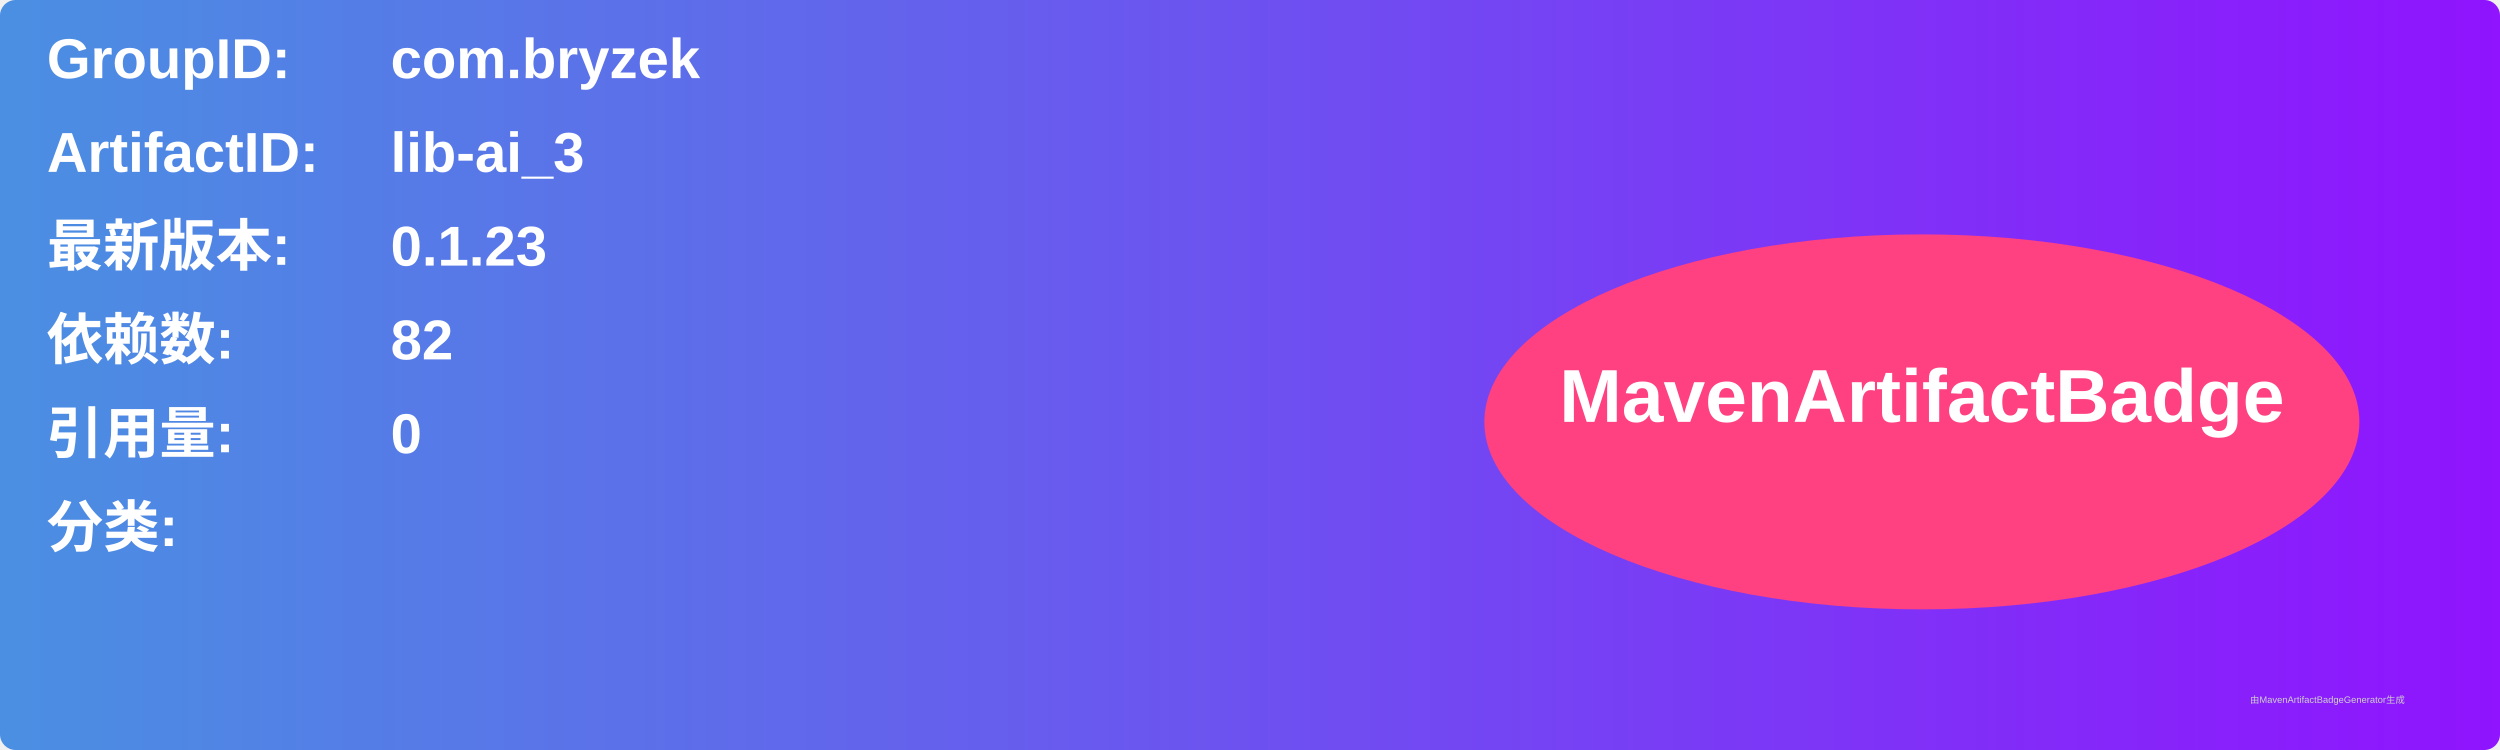
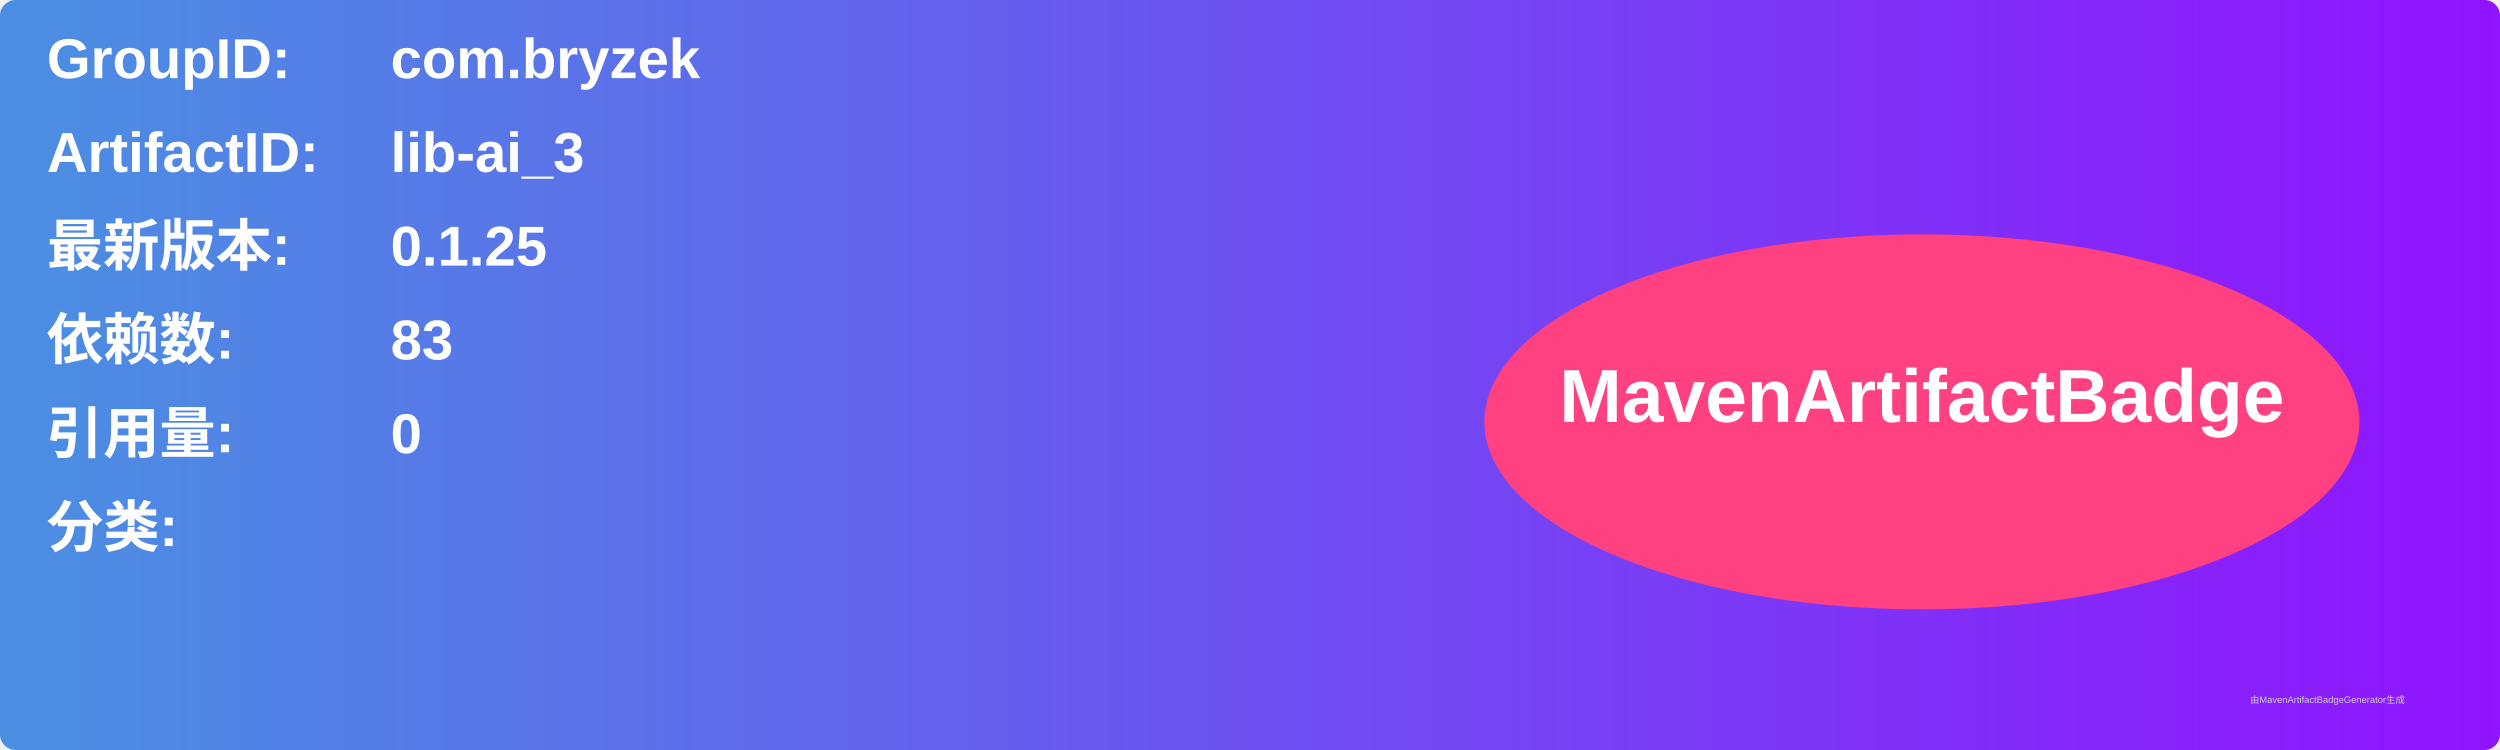
<svg xmlns="http://www.w3.org/2000/svg" width="800" height="240" viewBox="0 0 800 240">
  <linearGradient id="grad" x1="0%" y1="0%" x2="100%" y2="0%">
    <stop offset="0%" stop-color="#4a90e2" />
    <stop offset="100%" stop-color="#9013fe" />
  </linearGradient>
  <rect width="100%" height="100%" rx="5" ry="5" fill="url(#grad)" />
  <g transform="translate(15, 15)">
    <text x="0" y="10" font-family="Arial" font-size="18" fill="white" font-weight="bold" width="260">GroupID:</text>
    <text x="110" y="10" font-family="Arial" font-size="18" fill="white" font-weight="bold" width="460">com.bryzek</text>
    <text x="0" y="40" font-family="Arial" font-size="18" fill="white" font-weight="bold" width="260">ArtifactID:</text>
    <text x="110" y="40" font-family="Arial" font-size="18" fill="white" font-weight="bold" width="460">lib-ai_3</text>
    <text x="0" y="70" font-family="Arial" font-size="18" fill="white" font-weight="bold">最新版本:</text>
    <text x="110" y="70" font-family="Arial" font-size="18" fill="white" font-weight="bold">
-       <tspan font-weight="bold">0.1.23</tspan>
+       <tspan font-weight="bold">0.1.25</tspan>
    </text>
    <text x="0" y="100" font-family="Arial" font-size="18" fill="white" font-weight="bold">依赖数: </text>
    <text x="110" y="100" font-family="Arial" font-size="18" fill="white">
-       <tspan font-weight="bold">82</tspan>
+       <tspan font-weight="bold">83</tspan>
    </text>
    <text x="0" y="130" font-family="Arial" font-size="18" fill="white" font-weight="bold">引用量: </text>
    <text x="110" y="130" font-family="Arial" font-size="18" fill="white">
      <tspan font-weight="bold">0</tspan>
    </text>
    <text x="0" y="160" font-family="Arial" font-size="18" fill="white" font-weight="bold">分类:</text>
    <text x="10" y="190" font-family="Arial" font-size="10" fill="white">
      <tspan font-weight="bold" />
    </text>
    <ellipse cx="600" cy="120" rx="140" ry="60" fill="#ff4081" />
    <text x="600" y="120" text-anchor="middle" font-family="Arial" font-size="24" fill="white" font-weight="bold">MavenArtifactBadge</text>
  </g>
  <text x="720" y="225" font-family="Arial" font-size="3" fill="#d0d0d0">由MavenArtifactBadgeGenerator生成</text>
</svg>
